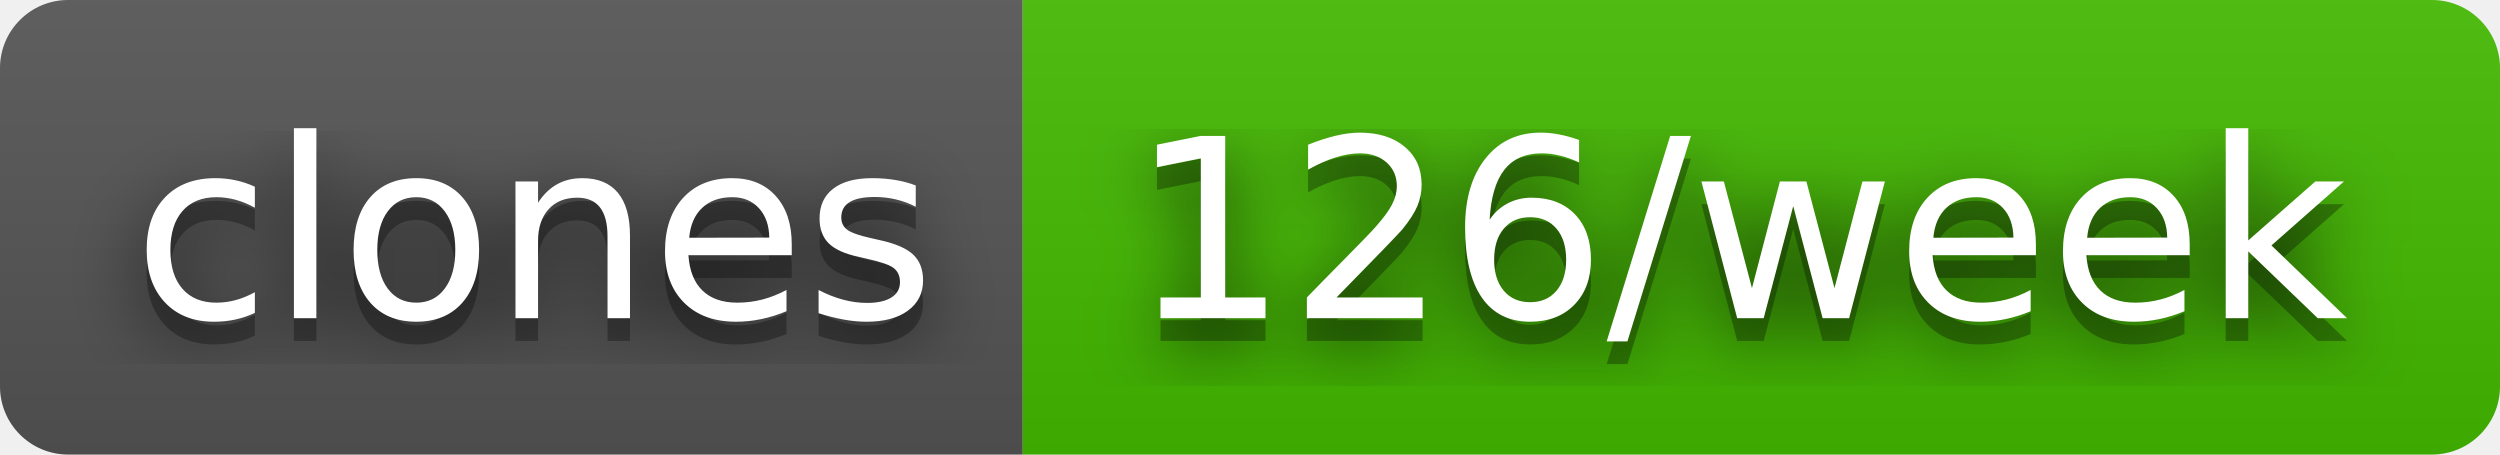
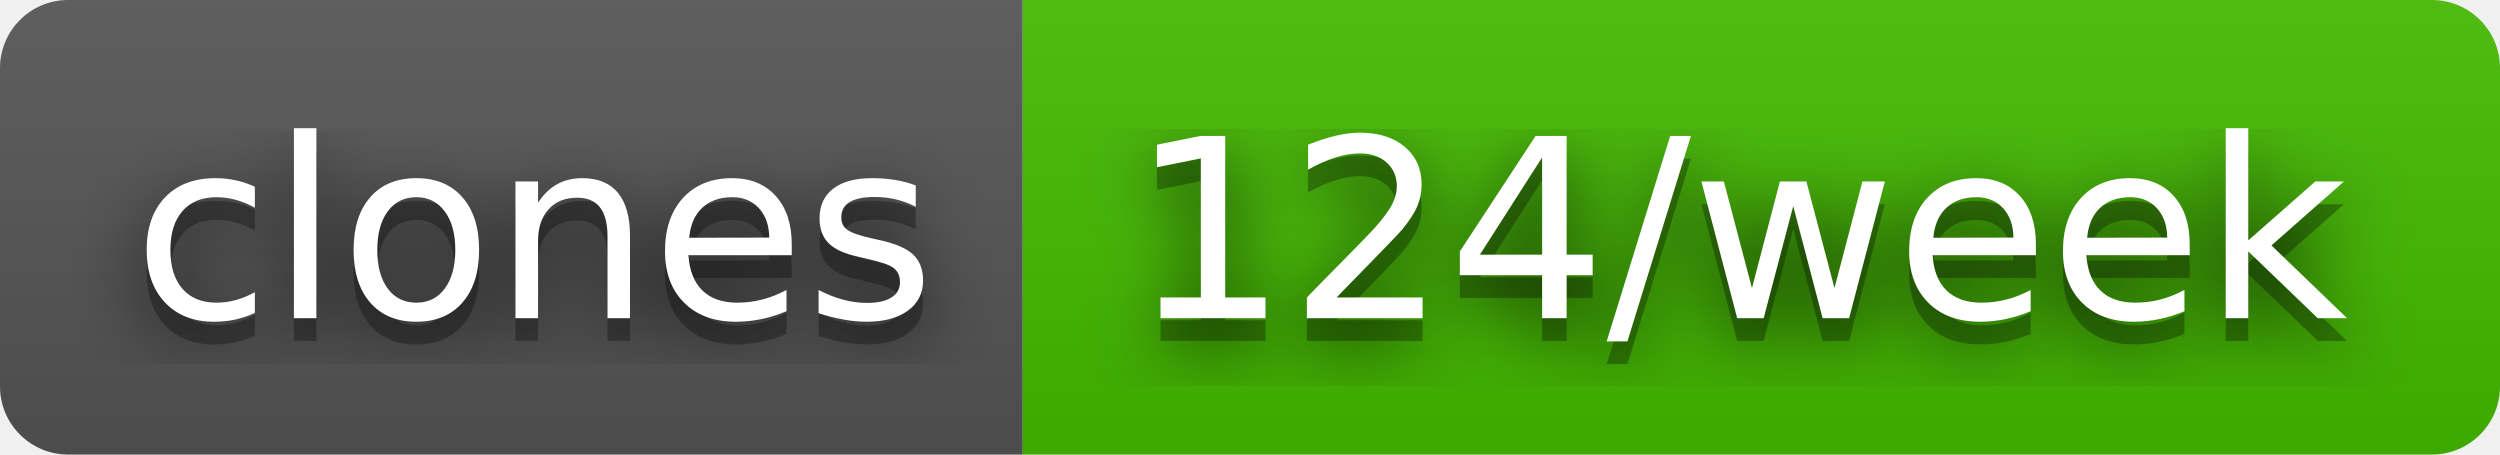
- <svg xmlns="http://www.w3.org/2000/svg" width="110" height="20" role="img" aria-label="clones: 126/week">
+ <svg xmlns="http://www.w3.org/2000/svg" width="110" height="20" role="img" aria-label="clones: 124/week">
  <filter id="blur">
    <feGaussianBlur in="SourceGraphic" stdDeviation="16" />
  </filter>
  <linearGradient id="s" x2="0" y2="100%">
    <stop offset="0" stop-color="#bbb" stop-opacity=".1" />
    <stop offset="1" stop-opacity=".1" />
  </linearGradient>
  <clipPath id="r">
    <rect width="110" height="20" rx="3" fill="#fff" />
  </clipPath>
  <g clip-path="url(#r)">
    <rect width="45" height="20" fill="#555" />
    <rect x="45" width="65" height="20" fill="#4b0" />
    <rect width="110" height="20" fill="url(#s)" />
  </g>
  <g fill="#fff" text-anchor="middle" font-family="Verdana,Geneva,DejaVu Sans,sans-serif" text-rendering="geometricPrecision" font-size="110">
    <text aria-hidden="true" x="235" y="150" fill="#010101" fill-opacity=".80" filter="url(#blur)" transform="scale(.1)" textLength="350">clones</text>
    <text aria-hidden="true" x="235" y="150" fill="#010101" fill-opacity=".3" transform="scale(.1)" textLength="350">clones</text>
    <text x="235" y="140" transform="scale(.1)" fill="#fff" textLength="350">clones</text>
-     <text aria-hidden="true" x="765" y="150" fill="#010101" fill-opacity=".80" filter="url(#blur)" transform="scale(.1)" textLength="550">126/week</text>
-     <text aria-hidden="true" x="765" y="150" fill="#010101" fill-opacity=".3" transform="scale(.1)" textLength="550">126/week</text>
-     <text x="765" y="140" transform="scale(.1)" fill="#fff" textLength="550">126/week</text>
+     <text aria-hidden="true" x="765" y="150" fill="#010101" fill-opacity=".80" filter="url(#blur)" transform="scale(.1)" textLength="550">124/week</text>
+     <text aria-hidden="true" x="765" y="150" fill="#010101" fill-opacity=".3" transform="scale(.1)" textLength="550">124/week</text>
+     <text x="765" y="140" transform="scale(.1)" fill="#fff" textLength="550">124/week</text>
  </g>
</svg>
